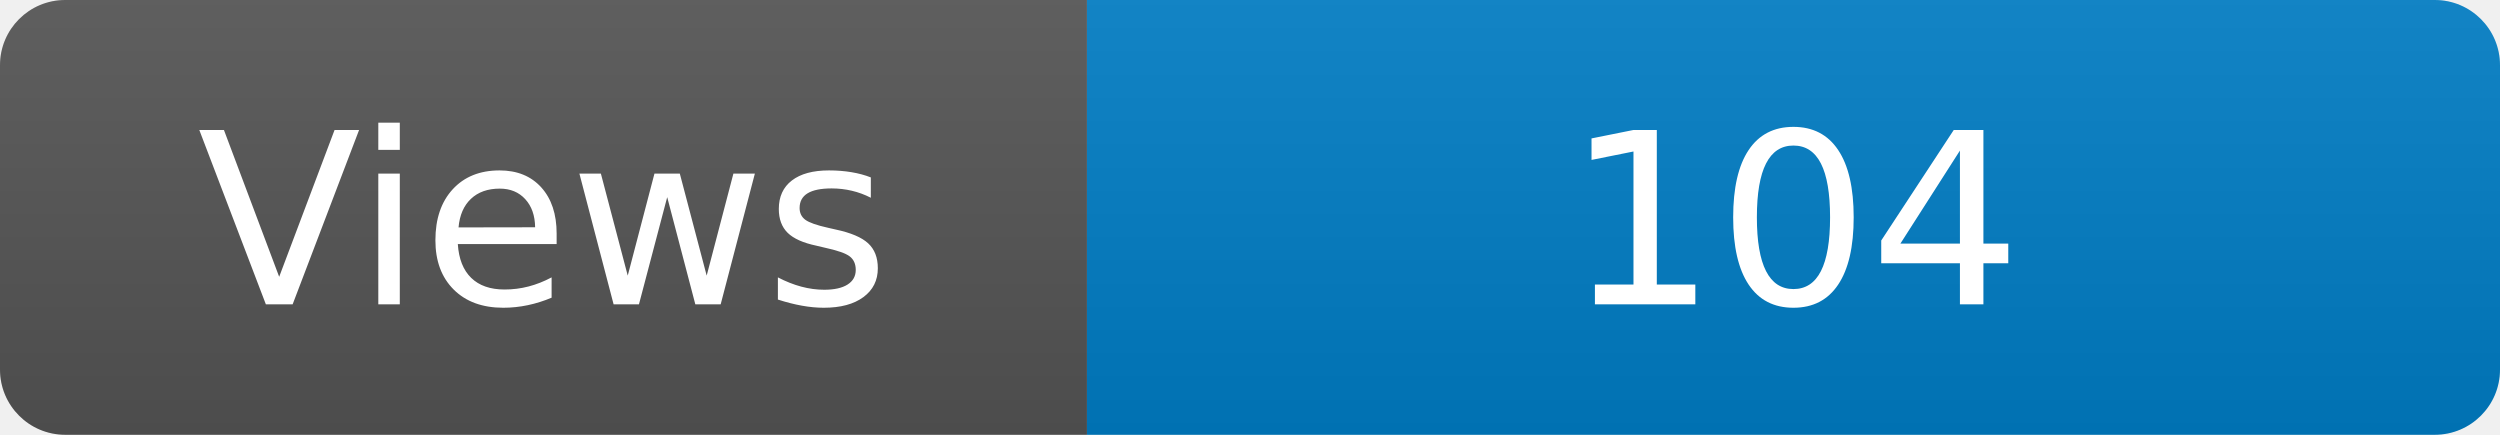
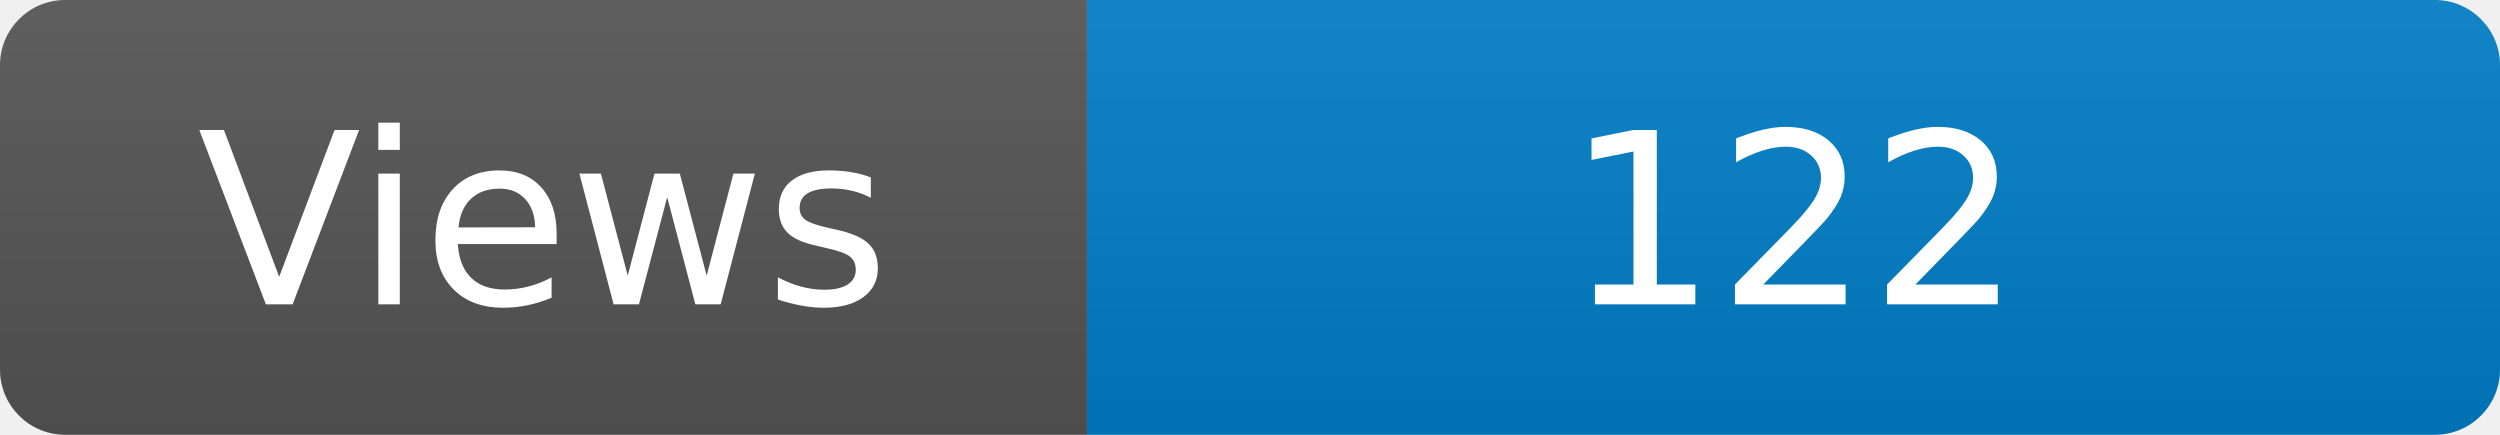
<svg xmlns="http://www.w3.org/2000/svg" width="115" height="20" role="img" aria-label="Maintained?: yes">
  <linearGradient id="s" x2="0" y2="100%">
    <stop offset="0" stop-color="#bbb" stop-opacity=".1" />
    <stop offset="1" stop-opacity=".1" />
  </linearGradient>
  <clipPath id="r">
    <rect width="115" height="20" rx="3" fill="#fff" />
  </clipPath>
  <g clip-path="url(#r)">
    <rect width="50" height="20" fill="#555" />
    <rect x="50" width="160" height="20" fill="#007ec6" />
    <rect width="115" height="20" fill="url(#s)" />
  </g>
  <g fill="#fff" text-anchor="middle" font-family="Verdana,Geneva,DejaVu Sans,sans-serif" font-size="110">
    <text x="250" y="140" transform="scale(.1)" fill="#fff">Views</text>
-     <text x="825" y="140" transform="scale(.1)" fill="#fff">104</text>
+     <text x="825" y="140" transform="scale(.1)" fill="#fff">122</text>
  </g>
</svg>
